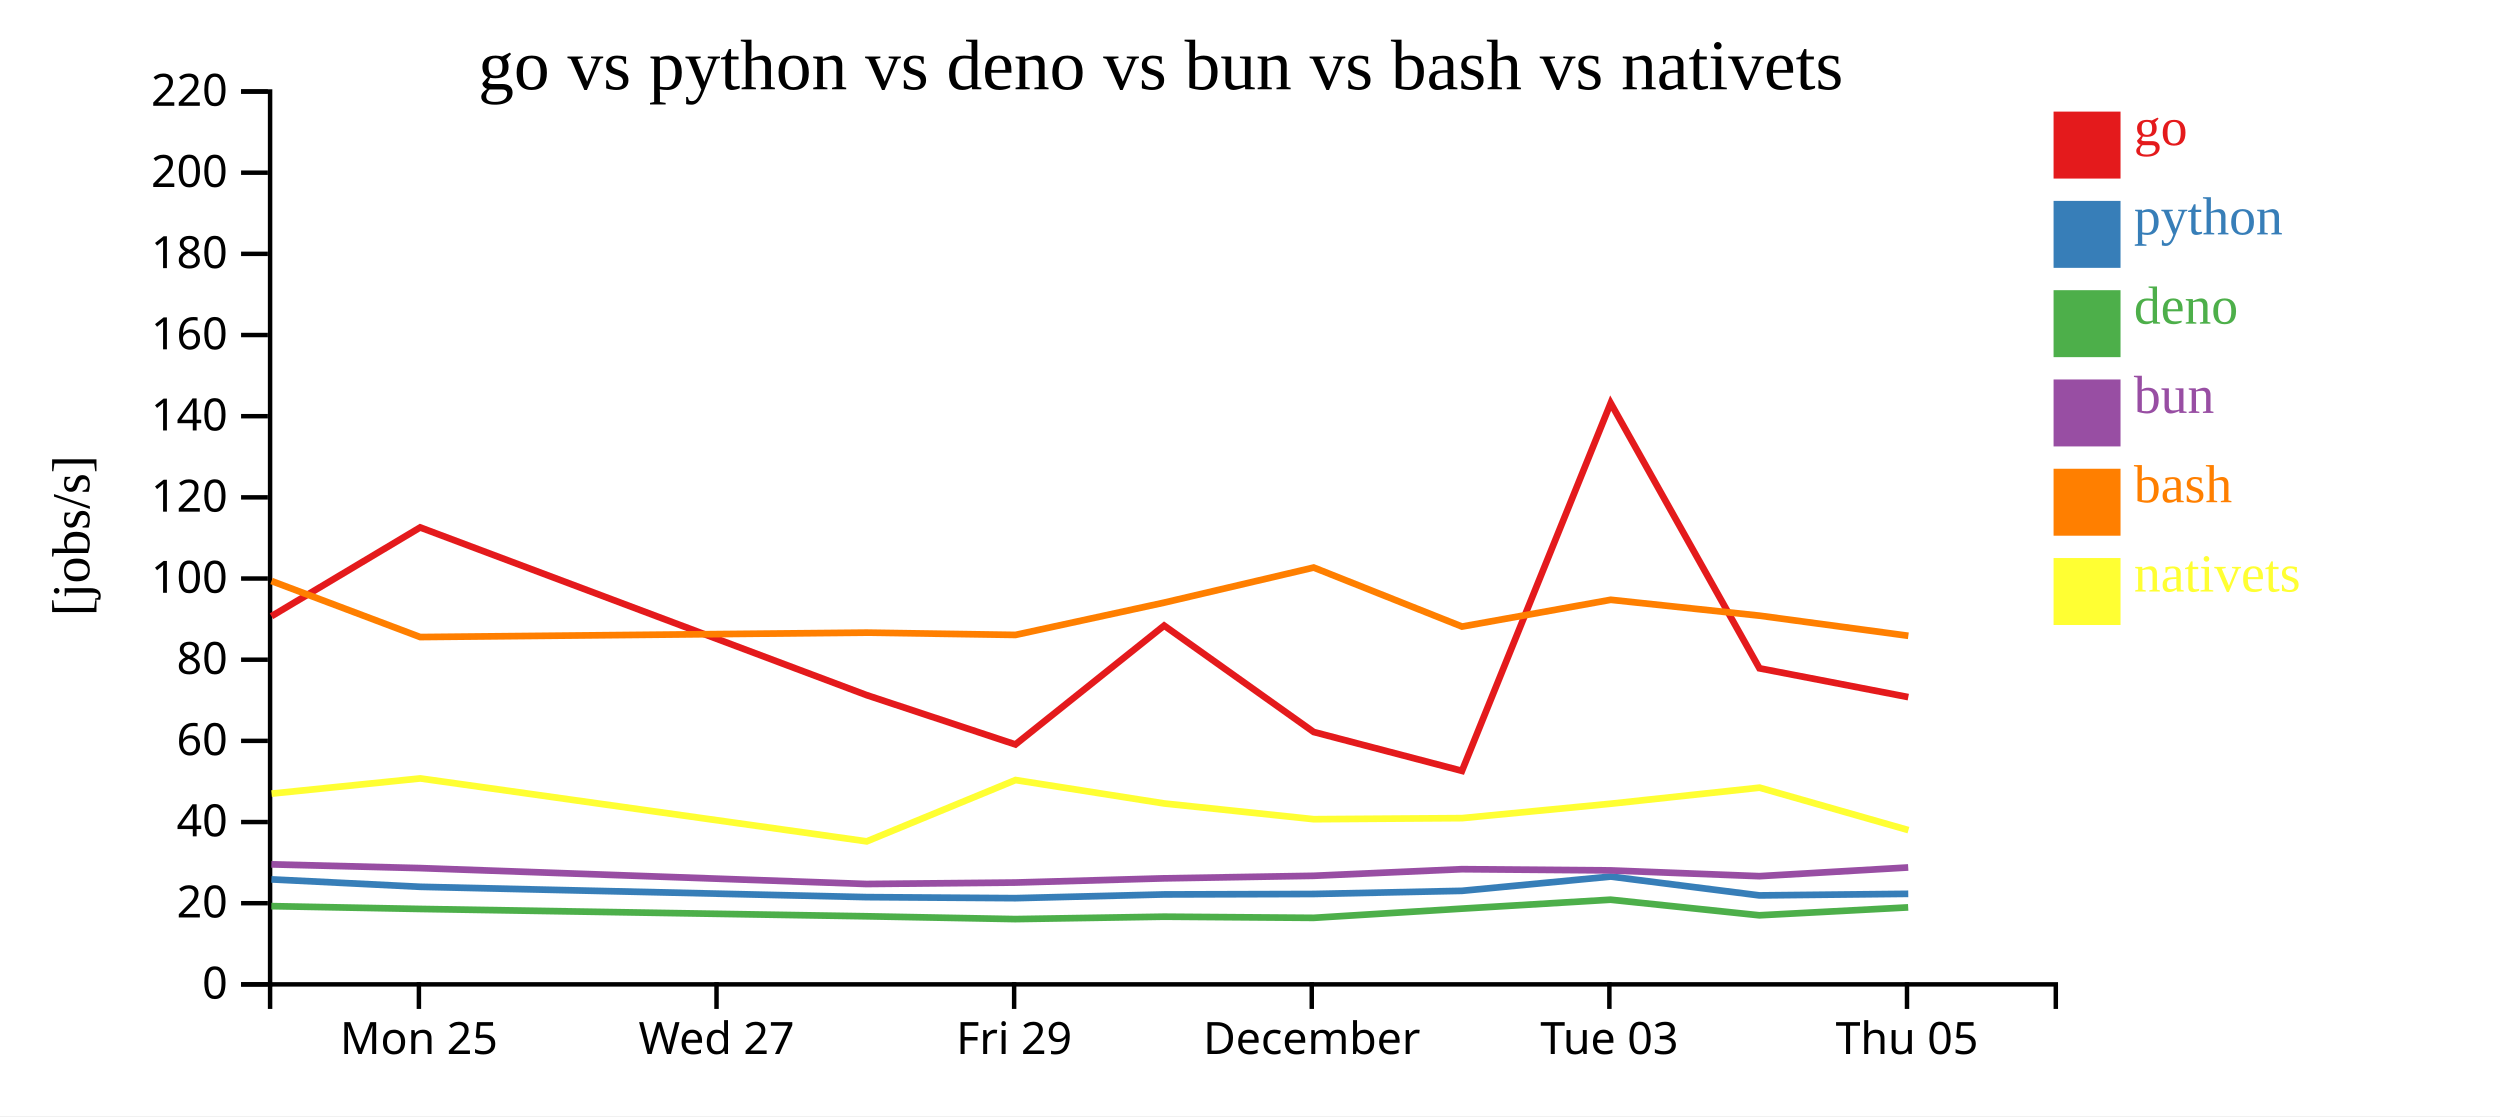
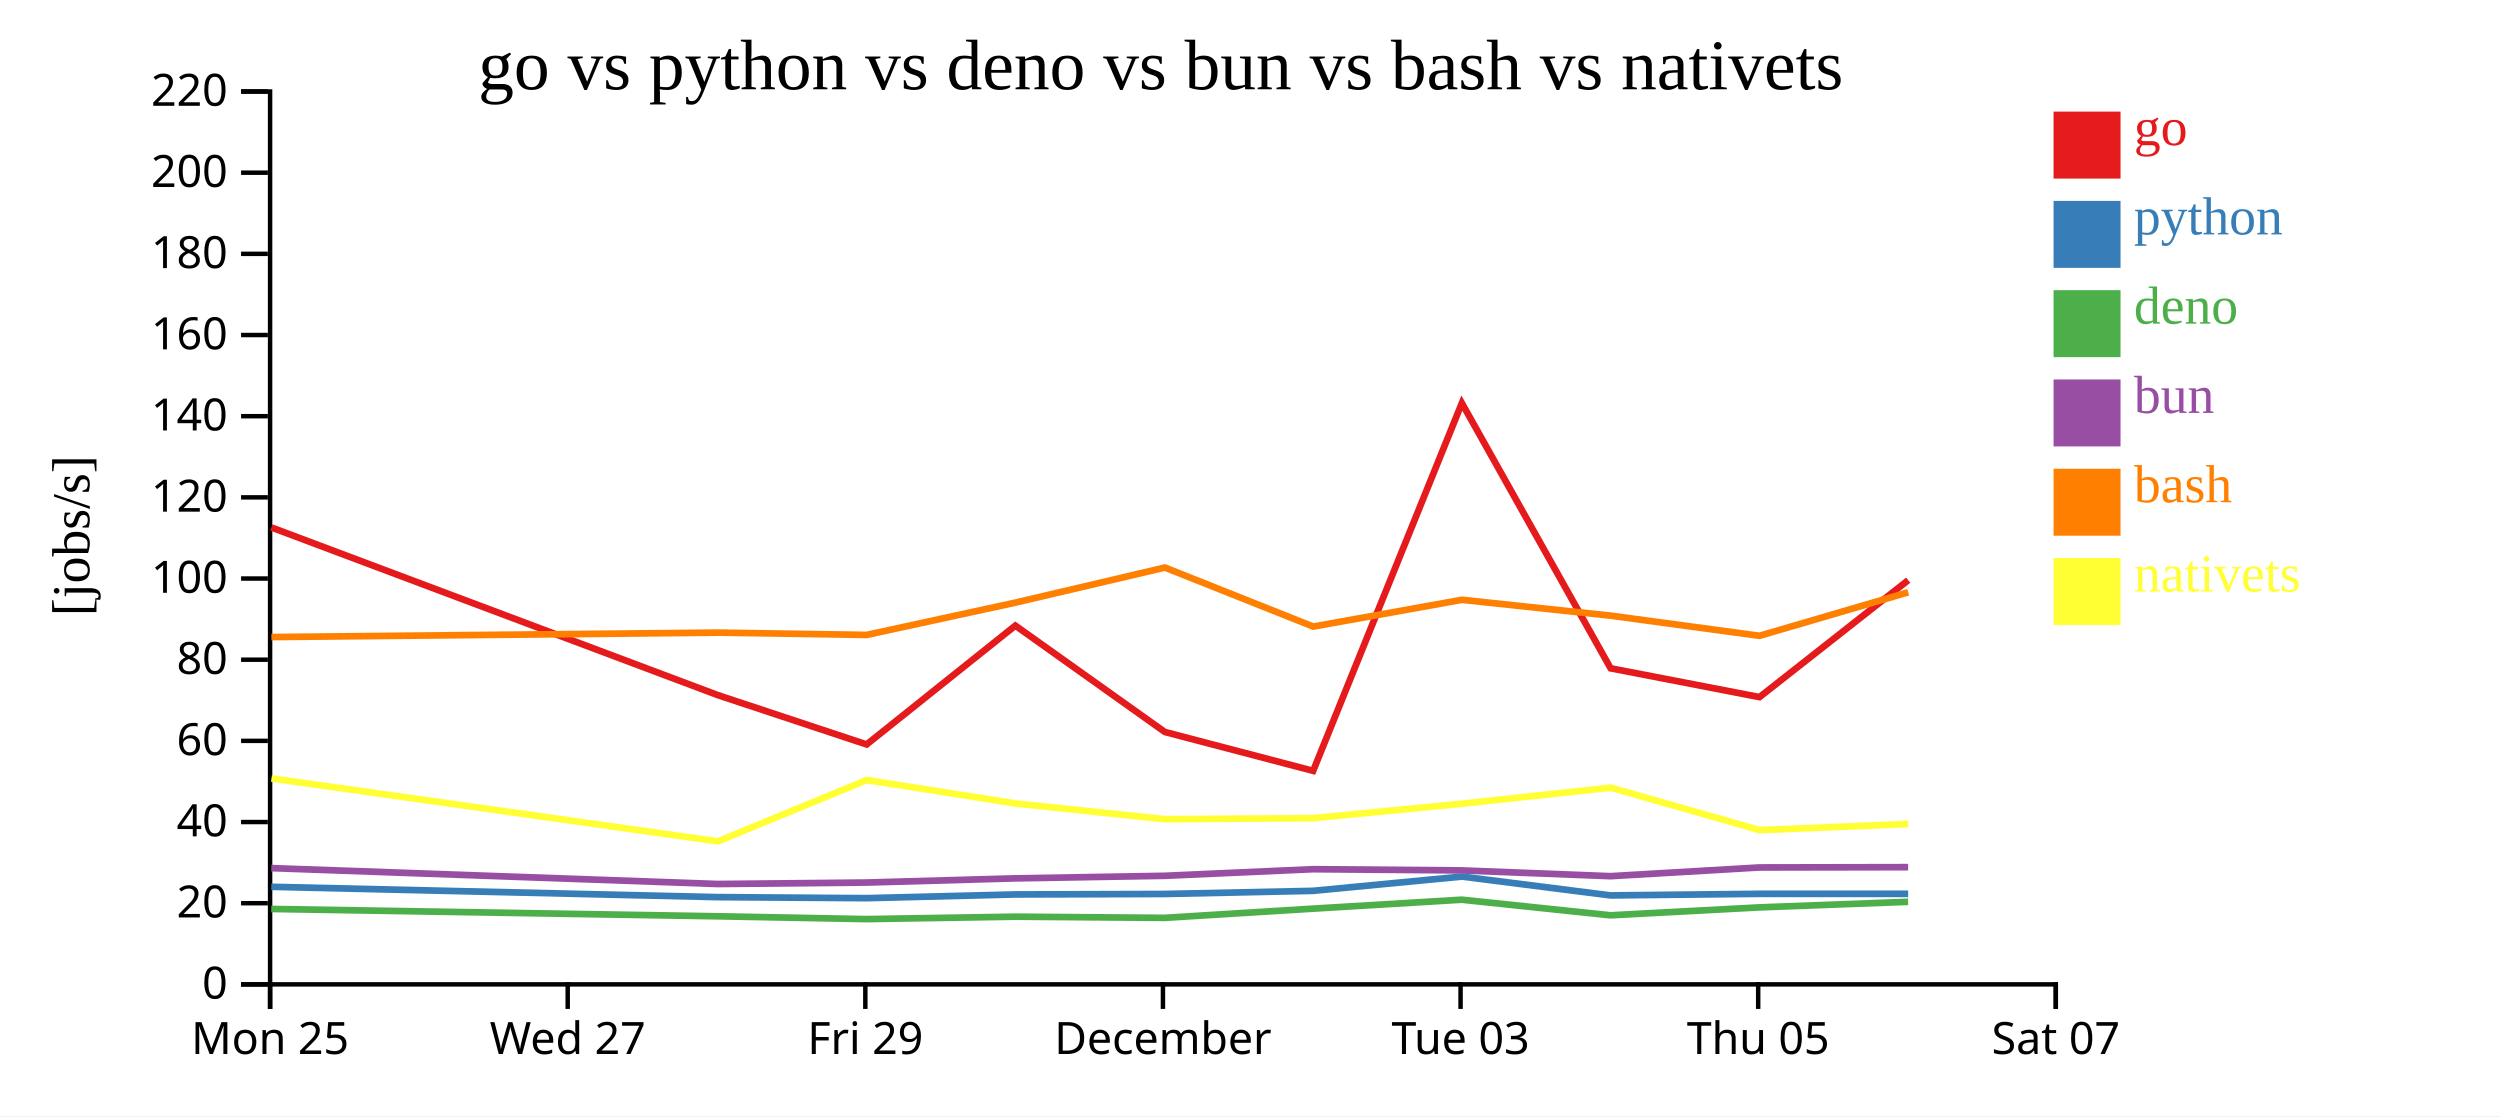
<svg xmlns="http://www.w3.org/2000/svg" width="560" height="250">
  <rect width="100%" height="100%" fill="white" />
  <g transform="translate(60,20)">
    <g transform="translate(0,200)" fill="none" font-size="10" font-family="sans-serif" text-anchor="middle">
      <path class="domain" stroke="currentColor" d="M0.5,6V0.5H400.5V6" />
-       <g class="tick" opacity="1" transform="translate(33.83333,0)">
+       <g class="tick" opacity="1" transform="translate(0.5,0)">
        <line stroke="currentColor" y2="6" />
        <text fill="currentColor" y="9" dy="0.71em">Mon 25</text>
      </g>
-       <g class="tick" opacity="1" transform="translate(100.5,0)">
+       <g class="tick" opacity="1" transform="translate(67.16667,0)">
        <line stroke="currentColor" y2="6" />
        <text fill="currentColor" y="9" dy="0.71em">Wed 27</text>
      </g>
-       <g class="tick" opacity="1" transform="translate(167.1667,0)">
+       <g class="tick" opacity="1" transform="translate(133.8333,0)">
        <line stroke="currentColor" y2="6" />
        <text fill="currentColor" y="9" dy="0.71em">Fri 29</text>
      </g>
-       <g class="tick" opacity="1" transform="translate(233.8333,0)">
+       <g class="tick" opacity="1" transform="translate(200.5,0)">
        <line stroke="currentColor" y2="6" />
        <text fill="currentColor" y="9" dy="0.71em">December</text>
      </g>
-       <g class="tick" opacity="1" transform="translate(300.5,0)">
+       <g class="tick" opacity="1" transform="translate(267.1667,0)">
        <line stroke="currentColor" y2="6" />
        <text fill="currentColor" y="9" dy="0.71em">Tue 03</text>
      </g>
-       <g class="tick" opacity="1" transform="translate(367.1667,0)">
+       <g class="tick" opacity="1" transform="translate(333.8333,0)">
        <line stroke="currentColor" y2="6" />
        <text fill="currentColor" y="9" dy="0.71em">Thu 05</text>
+       </g>
+       <g class="tick" opacity="1" transform="translate(400.5,0)">
+         <line stroke="currentColor" y2="6" />
+         <text fill="currentColor" y="9" dy="0.71em">Sat 07</text>
      </g>
    </g>
    <g fill="none" font-size="10" font-family="sans-serif" text-anchor="end">
      <path class="domain" stroke="currentColor" d="M-6,200.5H0.5V0.5H-6" />
      <g class="tick" opacity="1" transform="translate(0,200.5)">
        <line stroke="currentColor" x2="-6" />
        <text fill="currentColor" x="-9" dy="0.32em">0</text>
      </g>
      <g class="tick" opacity="1" transform="translate(0,182.3182)">
        <line stroke="currentColor" x2="-6" />
        <text fill="currentColor" x="-9" dy="0.32em">20</text>
      </g>
      <g class="tick" opacity="1" transform="translate(0,164.1364)">
        <line stroke="currentColor" x2="-6" />
        <text fill="currentColor" x="-9" dy="0.32em">40</text>
      </g>
      <g class="tick" opacity="1" transform="translate(0,145.9545)">
        <line stroke="currentColor" x2="-6" />
        <text fill="currentColor" x="-9" dy="0.32em">60</text>
      </g>
      <g class="tick" opacity="1" transform="translate(0,127.7727)">
        <line stroke="currentColor" x2="-6" />
        <text fill="currentColor" x="-9" dy="0.32em">80</text>
      </g>
      <g class="tick" opacity="1" transform="translate(0,109.5909)">
        <line stroke="currentColor" x2="-6" />
        <text fill="currentColor" x="-9" dy="0.32em">100</text>
      </g>
      <g class="tick" opacity="1" transform="translate(0,91.40909)">
        <line stroke="currentColor" x2="-6" />
        <text fill="currentColor" x="-9" dy="0.32em">120</text>
      </g>
      <g class="tick" opacity="1" transform="translate(0,73.22727)">
        <line stroke="currentColor" x2="-6" />
        <text fill="currentColor" x="-9" dy="0.32em">140</text>
      </g>
      <g class="tick" opacity="1" transform="translate(0,55.04545)">
        <line stroke="currentColor" x2="-6" />
        <text fill="currentColor" x="-9" dy="0.32em">160</text>
      </g>
      <g class="tick" opacity="1" transform="translate(0,36.86364)">
        <line stroke="currentColor" x2="-6" />
        <text fill="currentColor" x="-9" dy="0.32em">180</text>
      </g>
      <g class="tick" opacity="1" transform="translate(0,18.68182)">
        <line stroke="currentColor" x2="-6" />
        <text fill="currentColor" x="-9" dy="0.32em">200</text>
      </g>
      <g class="tick" opacity="1" transform="translate(0,0.5)">
        <line stroke="currentColor" x2="-6" />
        <text fill="currentColor" x="-9" dy="0.32em">220</text>
      </g>
    </g>
    <text text-anchor="middle" style="font-size: 12px" transform="rotate(-90)" y="-40" x="-100">[jobs/s]</text>
    <text text-anchor="middle" style="font-size: 16px" y="0" x="200">go vs python vs deno vs bun vs bash vs nativets</text>
-     <path class="line" fill="none" stroke="#e41a1c" stroke-width="1.5" d="M0.81,118.03L34.116,98.147L134.115,135.706L167.454,146.759L200.767,120.136L234.255,143.963L267.48,152.674L300.791,70.297L334.118,129.702L367.461,136.153" />
-     <path class="line" fill="none" stroke="#377eb8" stroke-width="1.5" d="M0.8,176.98L34.108,178.644L134.103,180.957L167.44,181.189L200.757,180.356L234.241,180.251L267.464,179.548L300.784,176.353L334.107,180.573L367.449,180.218" />
-     <path class="line" fill="none" stroke="#4daf4a" stroke-width="1.5" d="M0.785,182.975L34.092,183.605L134.085,185.248L167.422,185.879L200.74,185.338L234.224,185.6L267.447,183.538L300.769,181.533L334.089,185.028L367.432,183.254" />
-     <path class="line" fill="none" stroke="#984ea3" stroke-width="1.5" d="M0.792,173.617L34.099,174.455L134.093,178.017L167.43,177.691L200.748,176.751L234.232,176.182L267.455,174.7L300.776,174.974L334.097,176.263L367.439,174.311" />
-     <path class="line" fill="none" stroke="#ff7f00" stroke-width="1.5" d="M0.819,110.151L34.126,122.7L134.125,121.708L167.464,122.223L200.776,114.987L234.264,107.131L267.49,120.353L300.8,114.354L334.127,117.911L367.47,122.419" />
-     <path class="line" fill="none" stroke="#ffff33" stroke-width="1.5" d="M0.835,157.772L34.141,154.367L134.148,168.467L167.48,154.73L200.794,159.979L234.283,163.503L267.509,163.263L300.817,160.031L334.144,156.434L367.491,165.947" />
+     <path class="line" fill="none" stroke="#e41a1c" stroke-width="1.5" d="M0.783,98.147L100.782,135.706L134.121,146.759L167.434,120.136L200.922,143.963L234.147,152.674L267.457,70.297L300.785,129.702L334.127,136.153L367.439,109.964" />
+     <path class="line" fill="none" stroke="#377eb8" stroke-width="1.5" d="M0.775,178.644L100.77,180.957L134.107,181.189L167.424,180.356L200.908,180.251L234.131,179.548L267.451,176.353L300.773,180.573L334.115,180.218L367.43,180.222" />
+     <path class="line" fill="none" stroke="#4daf4a" stroke-width="1.5" d="M0.759,183.605L100.751,185.248L134.088,185.879L167.407,185.338L200.891,185.6L234.114,183.538L267.435,181.533L300.756,185.028L334.099,183.254L367.413,182.006" />
+     <path class="line" fill="none" stroke="#984ea3" stroke-width="1.5" d="M0.766,174.455L100.76,178.017L134.097,177.691L167.415,176.751L200.898,176.182L234.122,174.7L267.443,174.974L300.764,176.263L334.106,174.311L367.42,174.245" />
+     <path class="line" fill="none" stroke="#ff7f00" stroke-width="1.5" d="M0.792,122.7L100.792,121.708L134.131,122.223L167.443,114.987L200.93,107.131L234.157,120.353L267.466,114.354L300.794,117.911L334.137,122.419L367.447,112.667" />
+     <path class="line" fill="none" stroke="#ffff33" stroke-width="1.5" d="M0.808,154.367L100.814,168.467L134.147,154.73L167.461,159.979L200.95,163.503L234.176,163.263L267.484,160.031L300.81,156.434L334.158,165.947L367.467,164.574" />
    <rect class="dot" x="400" y="5" width="15" height="15" style="fill: #e41a1c;" />
    <rect class="dot" x="400" y="25" width="15" height="15" style="fill: #377eb8;" />
    <rect class="dot" x="400" y="45" width="15" height="15" style="fill: #4daf4a;" />
    <rect class="dot" x="400" y="65" width="15" height="15" style="fill: #984ea3;" />
    <rect class="dot" x="400" y="85" width="15" height="15" style="fill: #ff7f00;" />
    <rect class="dot" x="400" y="105" width="15" height="15" style="fill: #ffff33;" />
    <text class="label" x="418" y="12.5" style="fill: #e41a1c; alignment-baseline: middle;" text-anchor="left">go</text>
    <text class="label" x="418" y="32.5" style="fill: #377eb8; alignment-baseline: middle;" text-anchor="left">python</text>
    <text class="label" x="418" y="52.5" style="fill: #4daf4a; alignment-baseline: middle;" text-anchor="left">deno</text>
    <text class="label" x="418" y="72.5" style="fill: #984ea3; alignment-baseline: middle;" text-anchor="left">bun</text>
    <text class="label" x="418" y="92.5" style="fill: #ff7f00; alignment-baseline: middle;" text-anchor="left">bash</text>
    <text class="label" x="418" y="112.5" style="fill: #ffff33; alignment-baseline: middle;" text-anchor="left">nativets</text>
  </g>
</svg>
